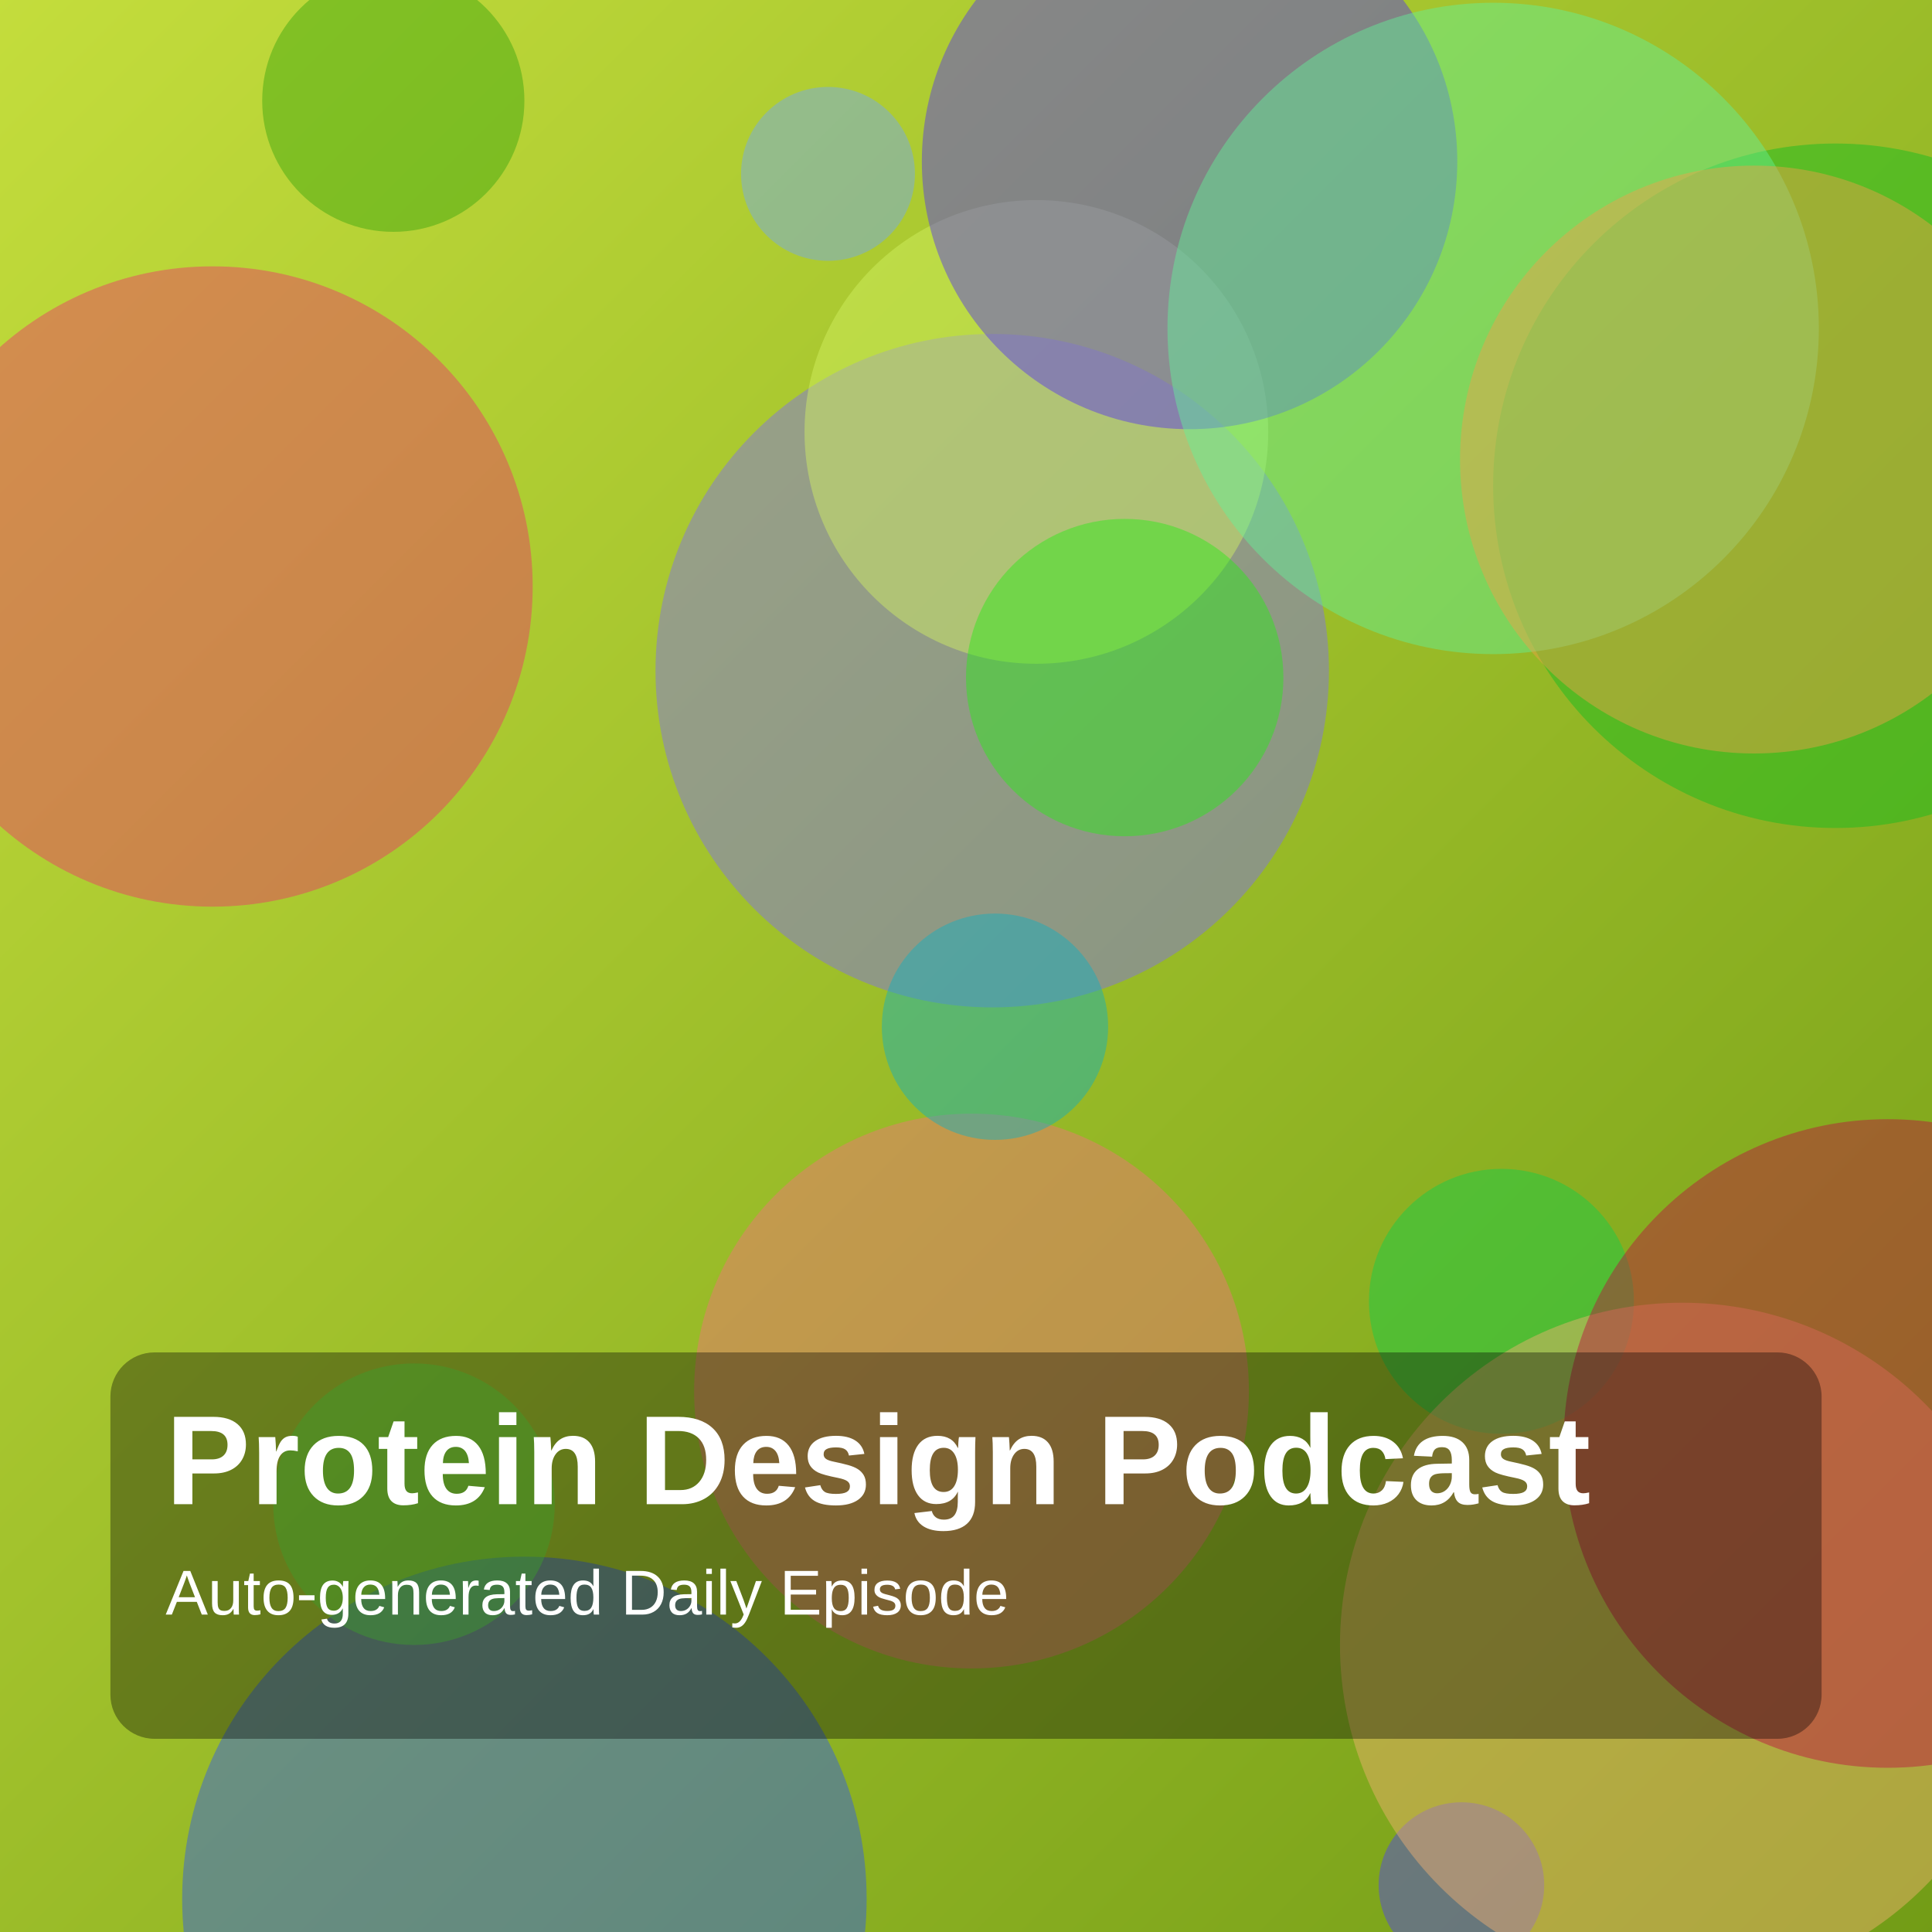
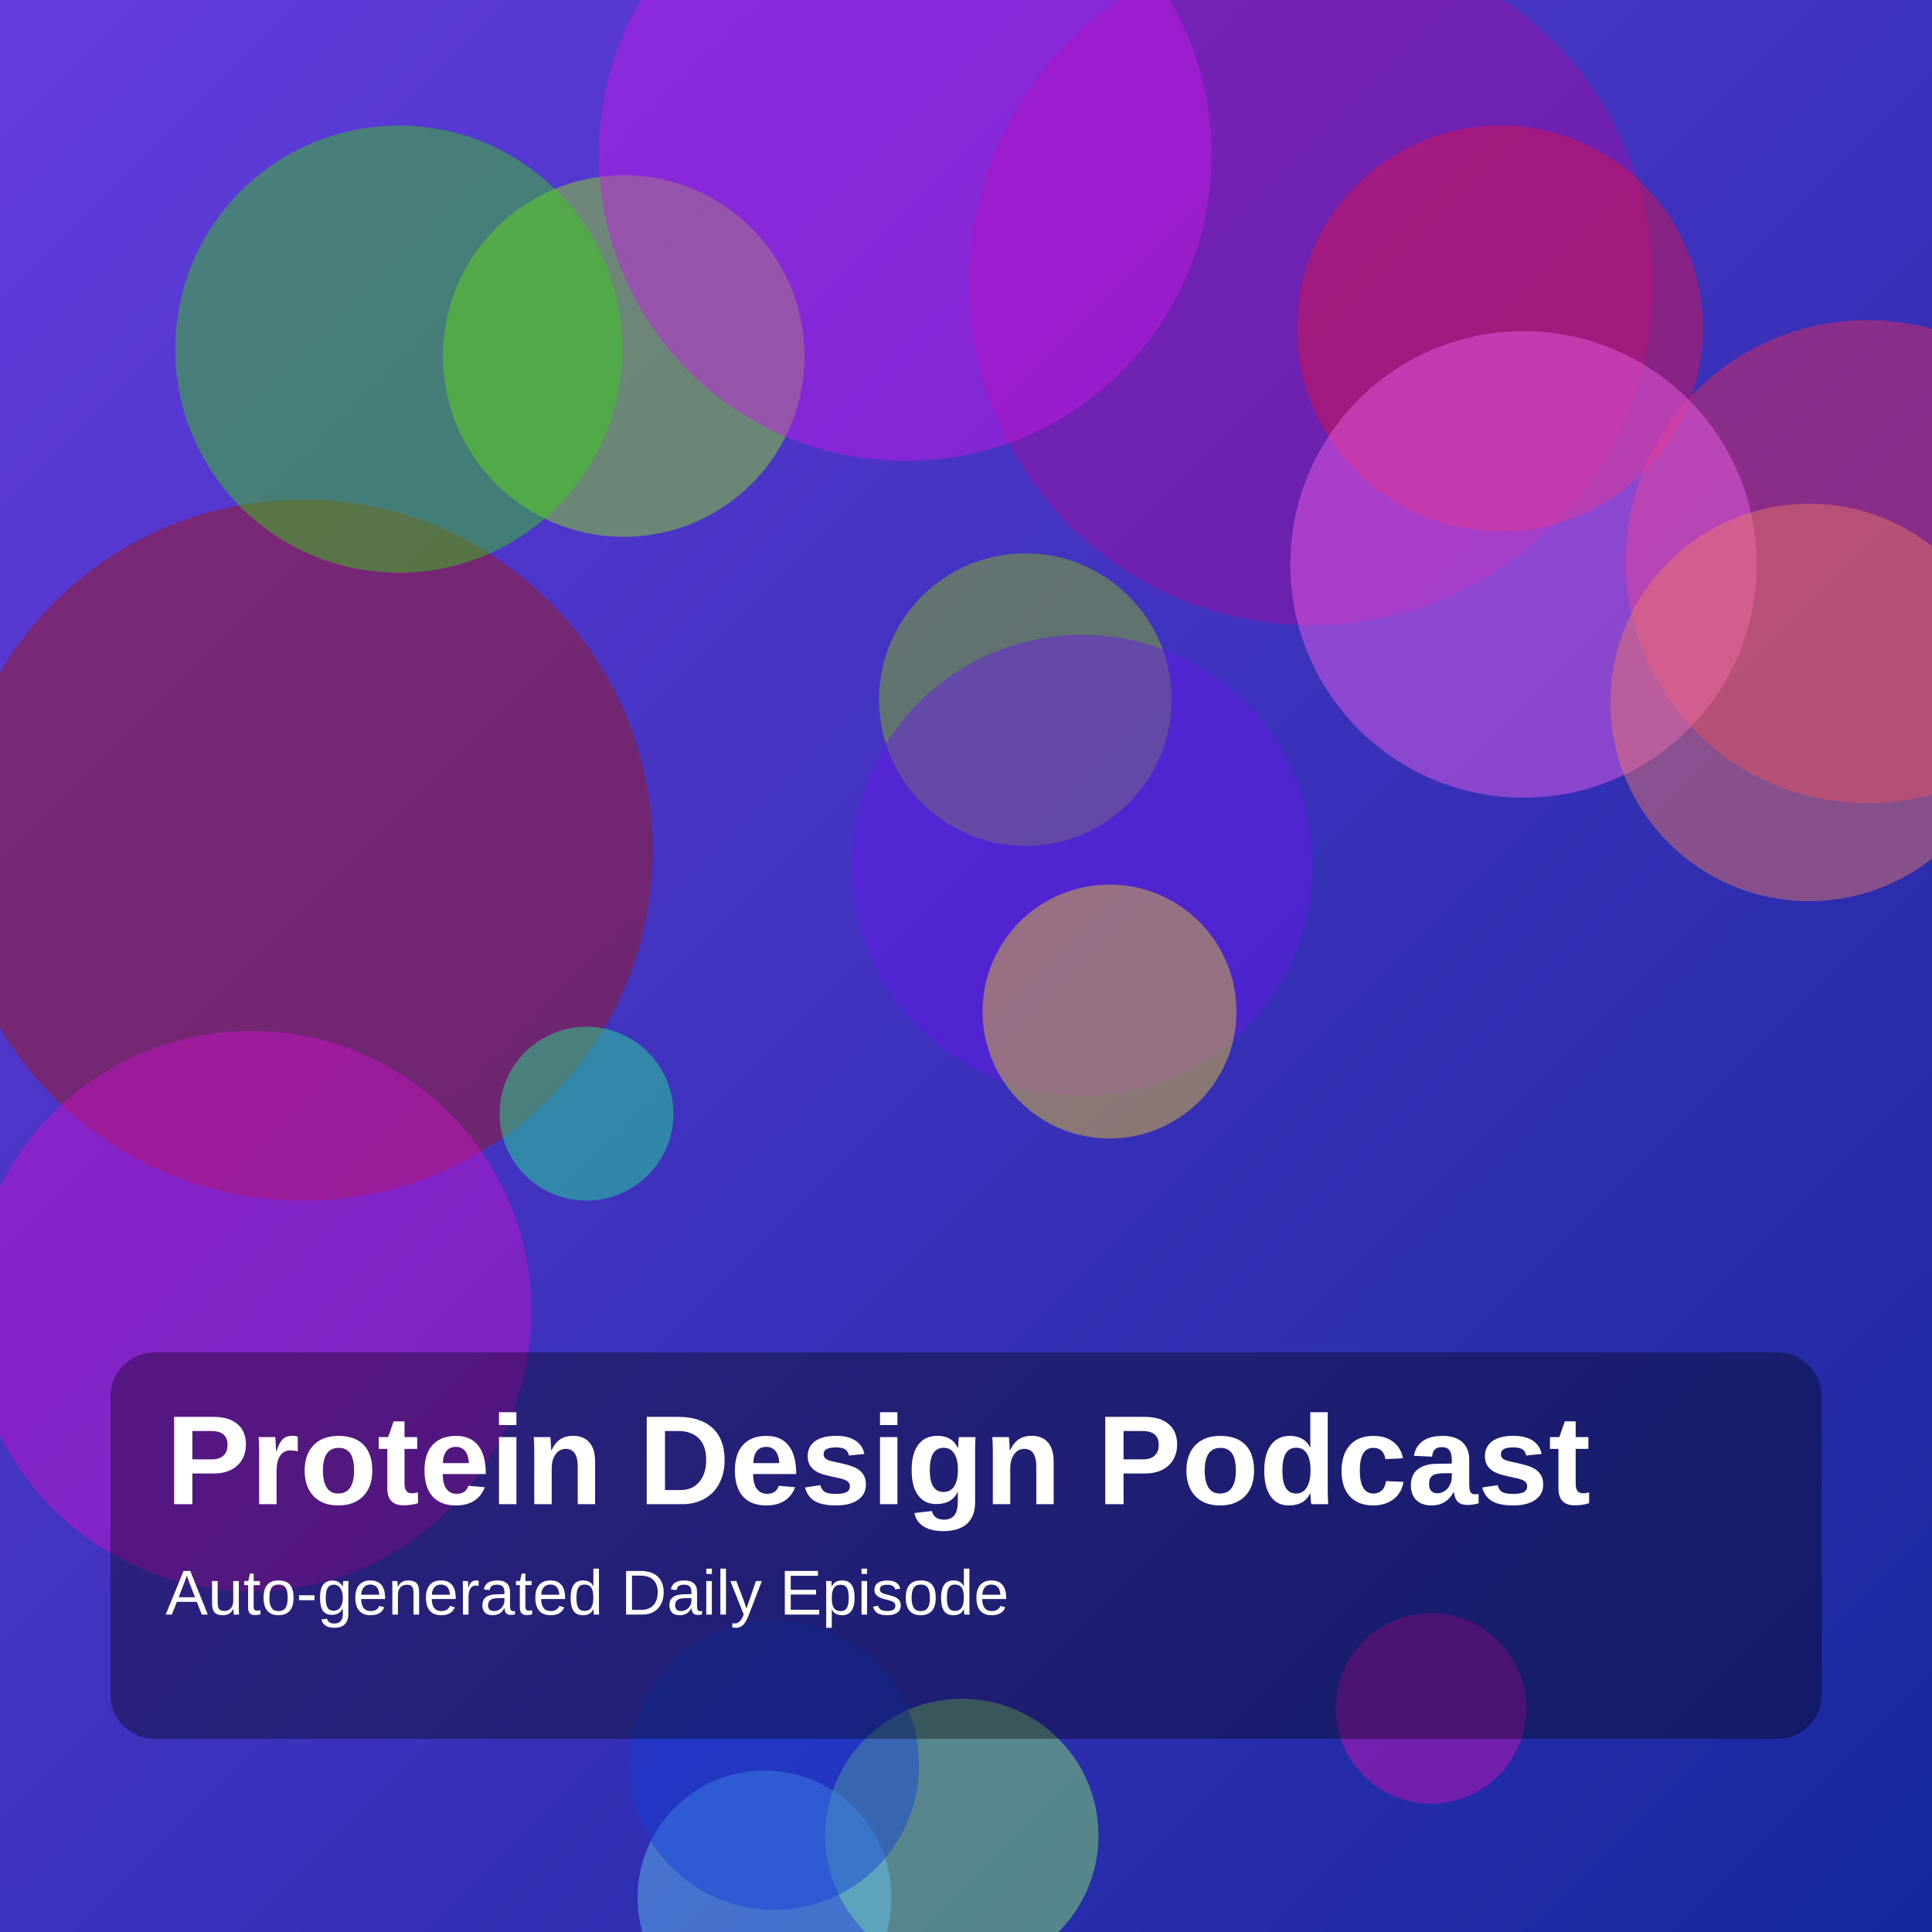
<svg xmlns="http://www.w3.org/2000/svg" width="1400" height="1400" viewBox="0 0 1400 1400">
  <defs>
    <linearGradient id="g" x1="0" y1="0" x2="1" y2="1">
-       <stop offset="0%" stop-color="hsl(69,70%,55%)" />
-       <stop offset="100%" stop-color="hsl(79,75%,35%)" />
+       <stop offset="0%" stop-color="hsl(255,70%,55%)" />
+       <stop offset="100%" stop-color="hsl(232,75%,35%)" />
    </linearGradient>
  </defs>
  <rect width="100%" height="100%" fill="url(#g)" />
-   <circle cx="704" cy="1008" r="201" fill="hsla(356,85%,70%,0.45)" />
-   <circle cx="1059" cy="1366" r="60" fill="hsla(245,85%,60%,0.45)" />
-   <circle cx="1330" cy="352" r="248" fill="hsla(126,85%,40%,0.45)" />
-   <circle cx="719" cy="486" r="244" fill="hsla(248,85%,69%,0.45)" />
-   <circle cx="751" cy="313" r="168" fill="hsla(73,85%,67%,0.45)" />
-   <circle cx="154" cy="425" r="232" fill="hsla(343,85%,57%,0.45)" />
-   <circle cx="862" cy="117" r="194" fill="hsla(251,85%,57%,0.45)" />
-   <circle cx="1088" cy="943" r="96" fill="hsla(138,85%,44%,0.45)" />
-   <circle cx="1082" cy="238" r="236" fill="hsla(143,85%,67%,0.45)" />
-   <circle cx="1271" cy="333" r="213" fill="hsla(32,85%,61%,0.45)" />
-   <circle cx="1219" cy="1192" r="248" fill="hsla(30,85%,70%,0.45)" />
-   <circle cx="285" cy="73" r="95" fill="hsla(103,85%,35%,0.45)" />
-   <circle cx="721" cy="744" r="82" fill="hsla(186,85%,41%,0.45)" />
-   <circle cx="815" cy="491" r="115" fill="hsla(115,85%,51%,0.45)" />
-   <circle cx="1368" cy="1046" r="235" fill="hsla(343,85%,40%,0.45)" />
-   <circle cx="380" cy="1376" r="248" fill="hsla(227,85%,56%,0.45)" />
-   <circle cx="300" cy="1090" r="102" fill="hsla(110,85%,60%,0.45)" />
-   <circle cx="600" cy="126" r="63" fill="hsla(215,85%,70%,0.45)" />
+   <circle cx="950" cy="205" r="248" fill="hsla(303,85%,35%,0.45)" />
+   <circle cx="219" cy="616" r="254" fill="hsla(3,85%,35%,0.45)" />
+   <circle cx="1353" cy="407" r="175" fill="hsla(348,85%,55%,0.45)" />
+   <circle cx="1087" cy="238" r="147" fill="hsla(346,85%,48%,0.45)" />
+   <circle cx="743" cy="507" r="106" fill="hsla(79,85%,41%,0.45)" />
+   <circle cx="784" cy="627" r="167" fill="hsla(263,85%,51%,0.45)" />
+   <circle cx="697" cy="1330" r="99" fill="hsla(104,85%,68%,0.45)" />
+   <circle cx="452" cy="258" r="131" fill="hsla(85,85%,49%,0.45)" />
+   <circle cx="1037" cy="1238" r="69" fill="hsla(309,85%,45%,0.45)" />
+   <circle cx="554" cy="1375" r="92" fill="hsla(198,85%,67%,0.45)" />
+   <circle cx="182" cy="950" r="203" fill="hsla(301,85%,44%,0.45)" />
+   <circle cx="1104" cy="409" r="169" fill="hsla(303,85%,67%,0.45)" />
+   <circle cx="656" cy="112" r="222" fill="hsla(291,85%,51%,0.45)" />
+   <circle cx="1311" cy="509" r="144" fill="hsla(10,85%,67%,0.45)" />
+   <circle cx="425" cy="807" r="63" fill="hsla(153,85%,53%,0.45)" />
+   <circle cx="804" cy="733" r="92" fill="hsla(50,85%,54%,0.45)" />
+   <circle cx="289" cy="253" r="162" fill="hsla(109,85%,45%,0.45)" />
+   <circle cx="561" cy="1279" r="105" fill="hsla(226,85%,46%,0.45)" />
  <rect x="80" y="980" width="1240" height="280" rx="32" fill="rgba(0,0,0,0.35)" />
  <text x="120" y="1090" fill="white" font-size="92" font-family="Arial, Helvetica, sans-serif" font-weight="700">Protein Design Podcast</text>
  <text x="120" y="1170" fill="white" font-size="46" font-family="Arial, Helvetica, sans-serif">Auto-generated Daily Episode</text>
</svg>
